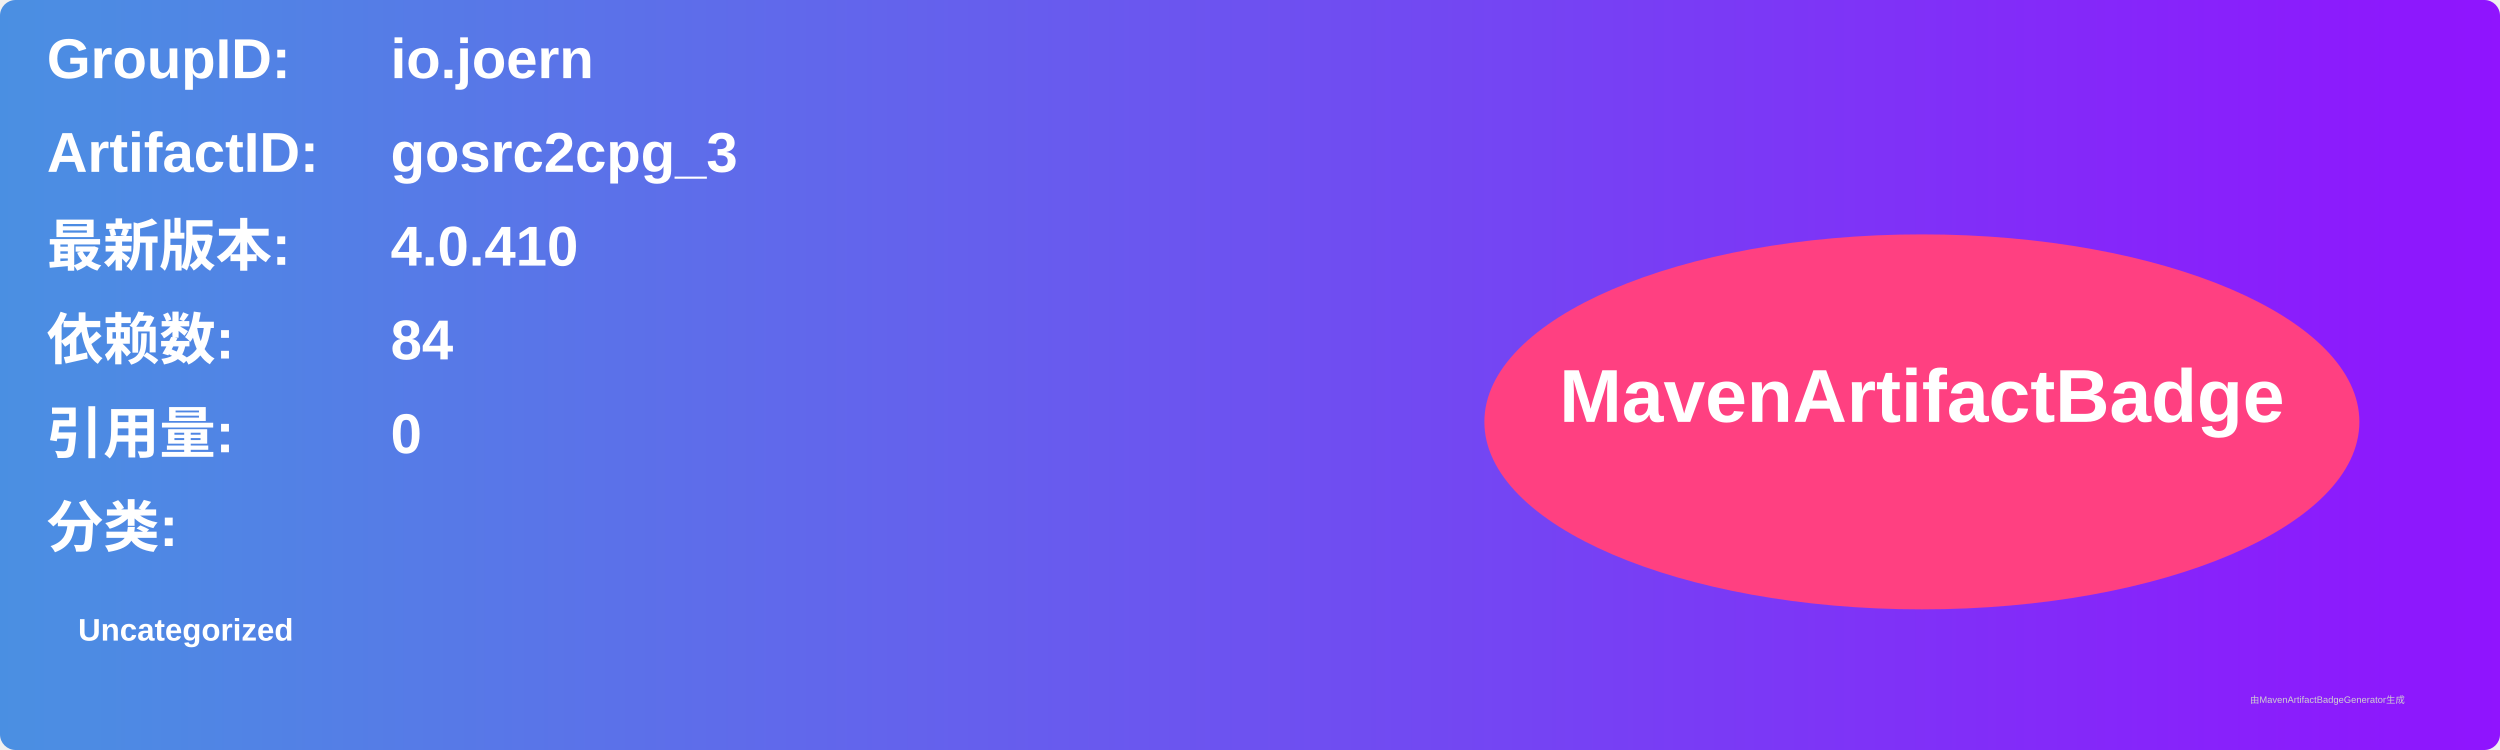
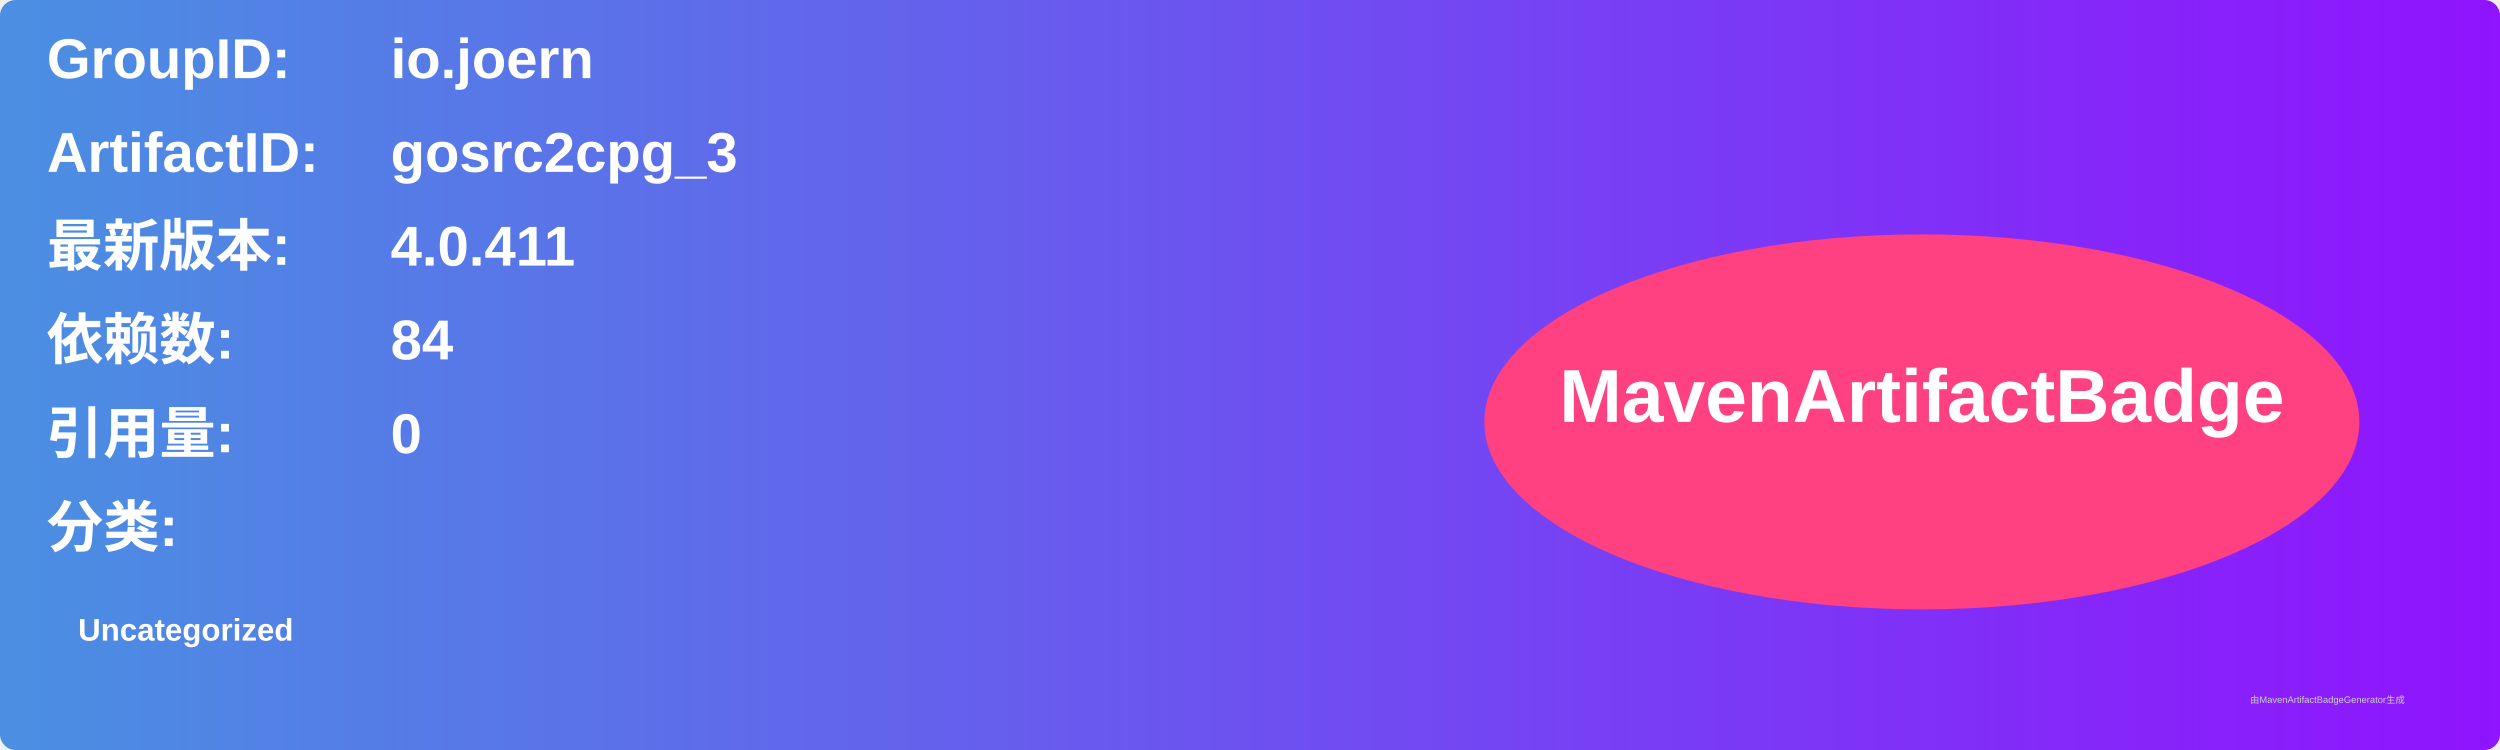
<svg xmlns="http://www.w3.org/2000/svg" width="800" height="240" viewBox="0 0 800 240">
  <linearGradient id="grad" x1="0%" y1="0%" x2="100%" y2="0%">
    <stop offset="0%" stop-color="#4a90e2" />
    <stop offset="100%" stop-color="#9013fe" />
  </linearGradient>
  <rect width="100%" height="100%" rx="5" ry="5" fill="url(#grad)" />
  <g transform="translate(15, 15)">
    <text x="0" y="10" font-family="Arial" font-size="18" fill="white" font-weight="bold" width="260">GroupID:</text>
    <text x="110" y="10" font-family="Arial" font-size="18" fill="white" font-weight="bold" width="460">io.joern</text>
    <text x="0" y="40" font-family="Arial" font-size="18" fill="white" font-weight="bold" width="260">ArtifactID:</text>
    <text x="110" y="40" font-family="Arial" font-size="18" fill="white" font-weight="bold" width="460">gosrc2cpg_3</text>
    <text x="0" y="70" font-family="Arial" font-size="18" fill="white" font-weight="bold">最新版本:</text>
    <text x="110" y="70" font-family="Arial" font-size="18" fill="white" font-weight="bold">
-       <tspan font-weight="bold">4.0.410</tspan>
+       <tspan font-weight="bold">4.0.411</tspan>
    </text>
    <text x="0" y="100" font-family="Arial" font-size="18" fill="white" font-weight="bold">依赖数: </text>
    <text x="110" y="100" font-family="Arial" font-size="18" fill="white">
      <tspan font-weight="bold">84</tspan>
    </text>
    <text x="0" y="130" font-family="Arial" font-size="18" fill="white" font-weight="bold">引用量: </text>
    <text x="110" y="130" font-family="Arial" font-size="18" fill="white">
      <tspan font-weight="bold">0</tspan>
    </text>
    <text x="0" y="160" font-family="Arial" font-size="18" fill="white" font-weight="bold">分类:</text>
    <text x="10" y="190" font-family="Arial" font-size="10" fill="white">
      <tspan font-weight="bold">Uncategorized</tspan>
    </text>
    <ellipse cx="600" cy="120" rx="140" ry="60" fill="#ff4081" />
    <text x="600" y="120" text-anchor="middle" font-family="Arial" font-size="24" fill="white" font-weight="bold">MavenArtifactBadge</text>
  </g>
  <text x="720" y="225" font-family="Arial" font-size="3" fill="#d0d0d0">由MavenArtifactBadgeGenerator生成</text>
</svg>
